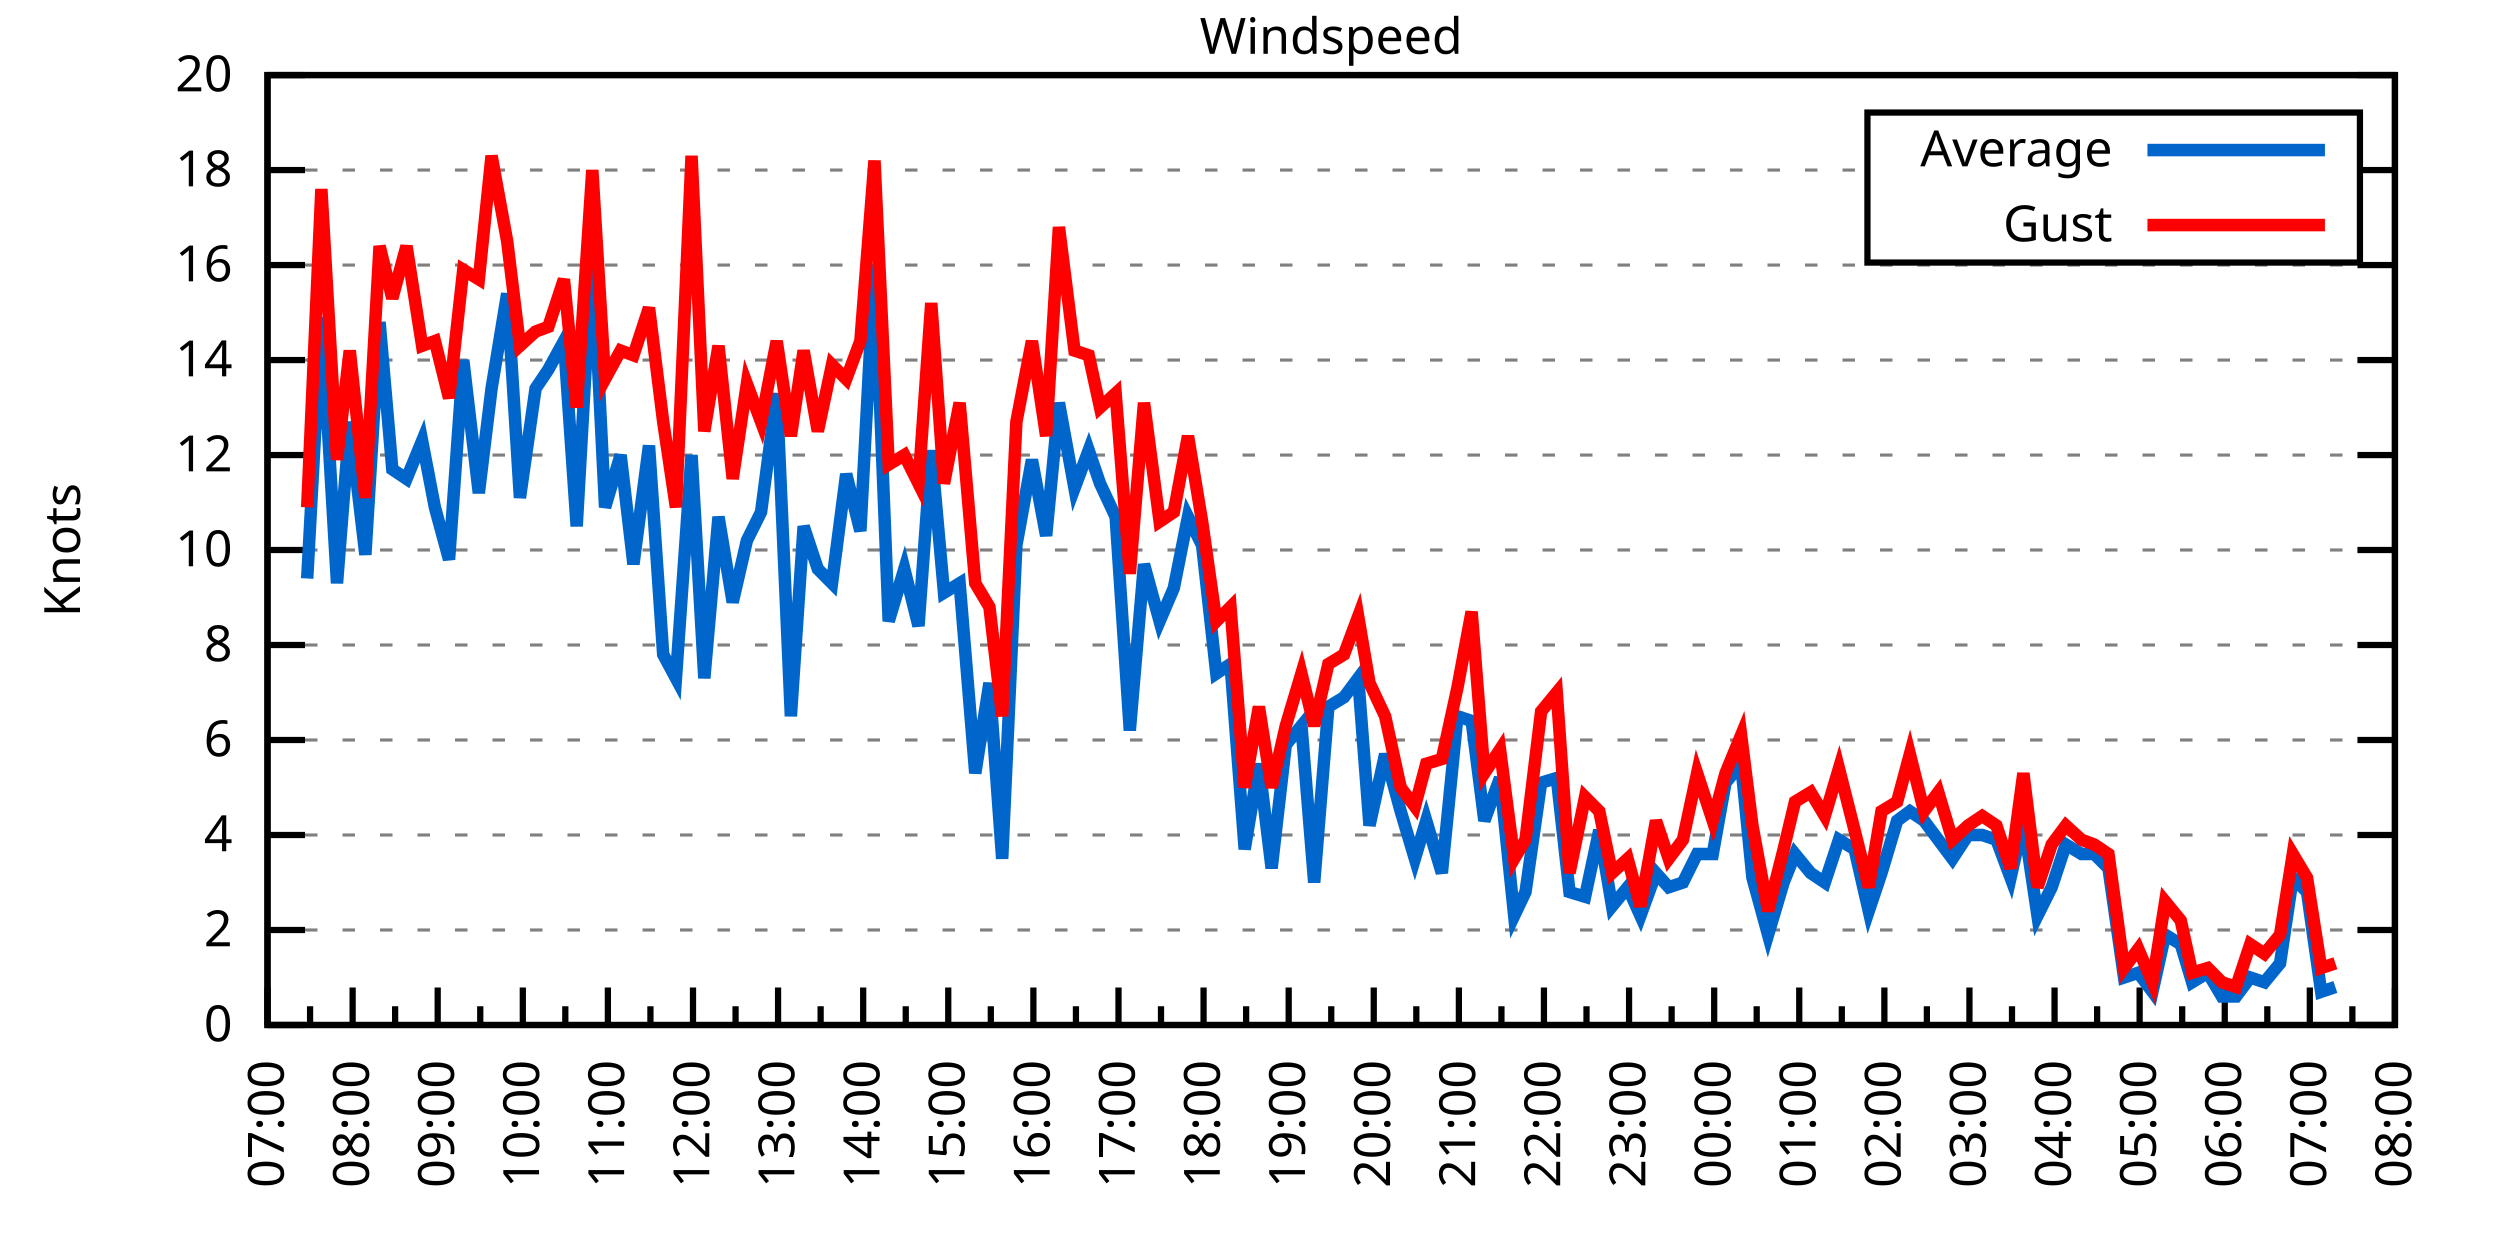
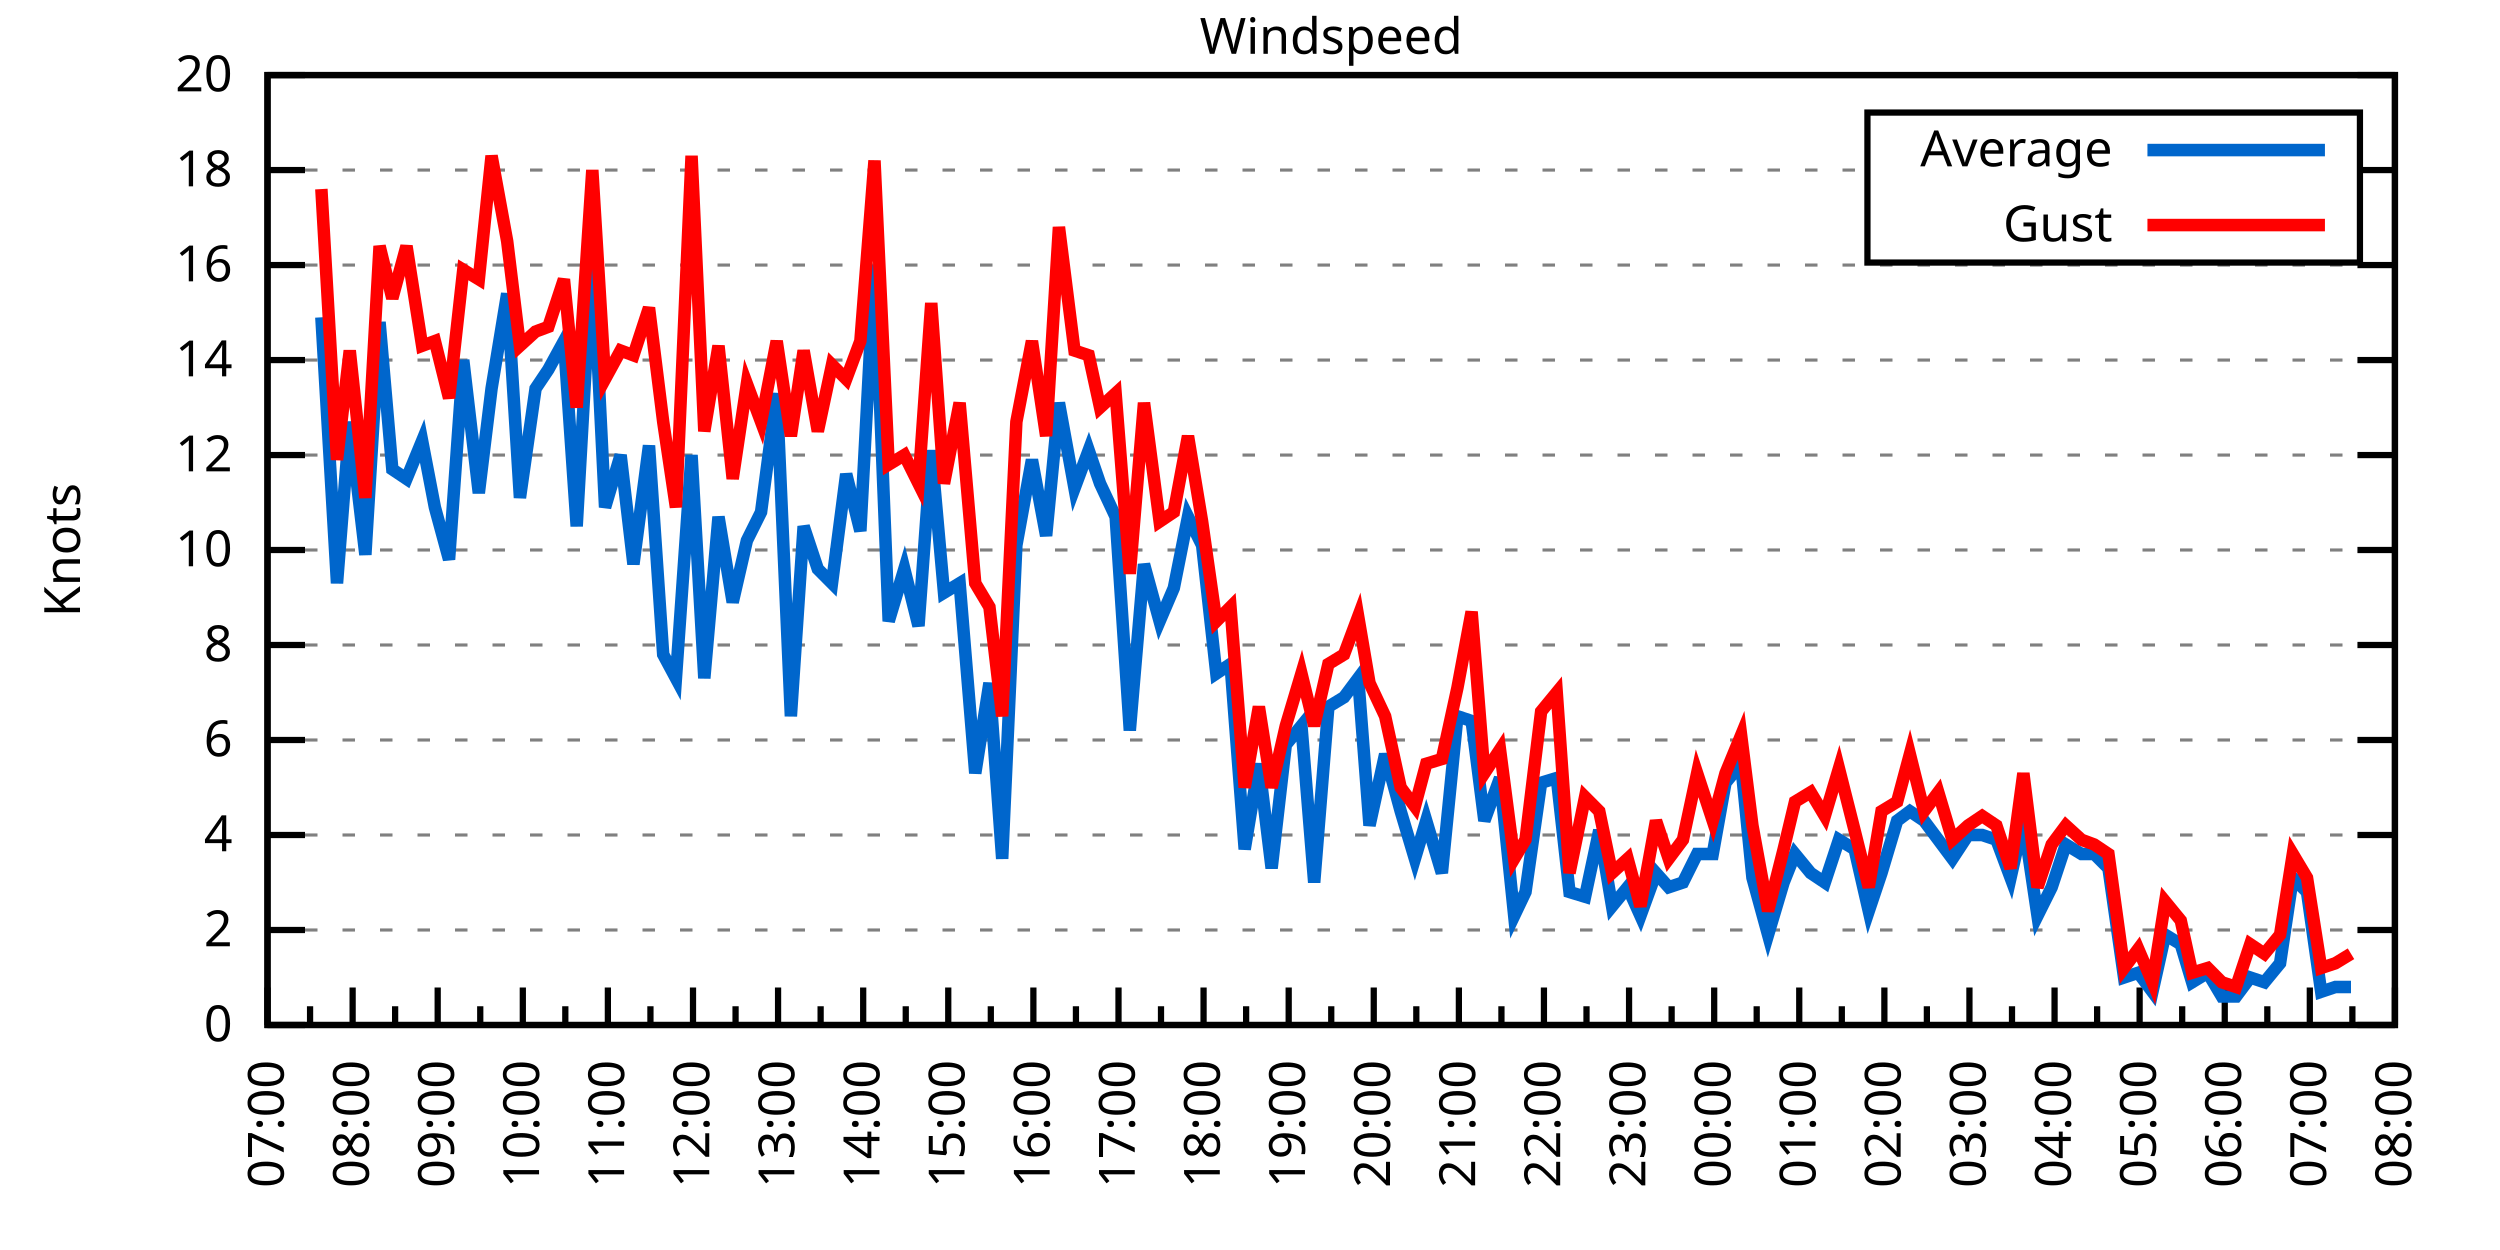
<svg xmlns="http://www.w3.org/2000/svg" xmlns:xlink="http://www.w3.org/1999/xlink" width="400" height="200" viewBox="0 0 400 200">
  <g id="gnuplot_canvas">
    <rect x="0" y="0" width="400" height="200" fill="none" />
    <defs>
      <circle id="gpDot" r="0.5" stroke-width="0.5" stroke="currentColor" />
      <path id="gpPt0" stroke-width="0.333" stroke="currentColor" d="M-1,0 h2 M0,-1 v2" />
      <path id="gpPt1" stroke-width="0.333" stroke="currentColor" d="M-1,-1 L1,1 M1,-1 L-1,1" />
      <path id="gpPt2" stroke-width="0.333" stroke="currentColor" d="M-1,0 L1,0 M0,-1 L0,1 M-1,-1 L1,1 M-1,1 L1,-1" />
      <rect id="gpPt3" stroke-width="0.333" stroke="currentColor" x="-1" y="-1" width="2" height="2" />
      <rect id="gpPt4" stroke-width="0.333" stroke="currentColor" fill="currentColor" x="-1" y="-1" width="2" height="2" />
      <circle id="gpPt5" stroke-width="0.333" stroke="currentColor" cx="0" cy="0" r="1" />
      <use xlink:href="#gpPt5" id="gpPt6" fill="currentColor" stroke="none" />
      <path id="gpPt7" stroke-width="0.333" stroke="currentColor" d="M0,-1.33 L-1.33,0.67 L1.33,0.67 z" />
      <use xlink:href="#gpPt7" id="gpPt8" fill="currentColor" stroke="none" />
      <use xlink:href="#gpPt7" id="gpPt9" stroke="currentColor" transform="rotate(180)" />
      <use xlink:href="#gpPt9" id="gpPt10" fill="currentColor" stroke="none" />
      <use xlink:href="#gpPt3" id="gpPt11" stroke="currentColor" transform="rotate(45)" />
      <use xlink:href="#gpPt11" id="gpPt12" fill="currentColor" stroke="none" />
      <path id="gpPt13" stroke-width="0.333" stroke="currentColor" d="M0,1.330 L1.265,0.411 L0.782,-1.067 L-0.782,-1.076 L-1.265,0.411 z" />
      <use xlink:href="#gpPt13" id="gpPt14" fill="currentColor" stroke="none" />
      <filter id="textbox" filterUnits="objectBoundingBox" x="0" y="0" height="1" width="1">
        <feFlood flood-color="white" flood-opacity="1" result="bgnd" />
        <feComposite in="SourceGraphic" in2="bgnd" operator="atop" />
      </filter>
      <filter id="greybox" filterUnits="objectBoundingBox" x="0" y="0" height="1" width="1">
        <feFlood flood-color="lightgrey" flood-opacity="1" result="grey" />
        <feComposite in="SourceGraphic" in2="grey" operator="atop" />
      </filter>
    </defs>
    <g fill="none" color="white" stroke="currentColor" stroke-width="1.00" stroke-linecap="butt" stroke-linejoin="miter">
</g>
    <g fill="none" color="black" stroke="currentColor" stroke-width="1.00" stroke-linecap="butt" stroke-linejoin="miter">
      <g stroke="none" shape-rendering="crispEdges">
        <polygon fill="rgb(255, 255, 255)" points="42.80,164.00 383.18,164.00 383.18,12.02 42.80,12.02 " />
      </g>
    </g>
    <g fill="none" color="black" stroke="currentColor" stroke-width="1.00" stroke-linecap="butt" stroke-linejoin="miter">
</g>
    <g fill="none" color="black" stroke="black" stroke-width="0.50" stroke-linecap="butt" stroke-linejoin="miter">
</g>
    <g fill="none" color="gray" stroke="currentColor" stroke-width="0.50" stroke-linecap="butt" stroke-linejoin="miter">
      <path stroke="gray" stroke-dasharray="2,4" class="gridline" d="M42.80,164.00 L383.19,164.00  " />
    </g>
    <g fill="none" color="gray" stroke="gray" stroke-width="1.00" stroke-linecap="butt" stroke-linejoin="miter">
</g>
    <g fill="none" color="black" stroke="currentColor" stroke-width="1.00" stroke-linecap="butt" stroke-linejoin="miter">
      <path stroke="black" d="M42.80,164.00 L48.80,164.00 M383.19,164.00 L377.19,164.00  " />
      <g transform="translate(37.20,166.60)" stroke="none" fill="black" font-family="Sans" font-size="8.00" text-anchor="end">
        <text>
          <tspan font-family="Sans"> 0</tspan>
        </text>
      </g>
    </g>
    <g fill="none" color="black" stroke="currentColor" stroke-width="1.00" stroke-linecap="butt" stroke-linejoin="miter">
</g>
    <g fill="none" color="black" stroke="black" stroke-width="0.50" stroke-linecap="butt" stroke-linejoin="miter">
</g>
    <g fill="none" color="gray" stroke="currentColor" stroke-width="0.50" stroke-linecap="butt" stroke-linejoin="miter">
      <path stroke="gray" stroke-dasharray="2,4" class="gridline" d="M42.80,148.80 L383.19,148.80  " />
    </g>
    <g fill="none" color="gray" stroke="gray" stroke-width="1.00" stroke-linecap="butt" stroke-linejoin="miter">
</g>
    <g fill="none" color="black" stroke="currentColor" stroke-width="1.00" stroke-linecap="butt" stroke-linejoin="miter">
      <path stroke="black" d="M42.80,148.80 L48.80,148.80 M383.19,148.80 L377.19,148.80  " />
      <g transform="translate(37.20,151.40)" stroke="none" fill="black" font-family="Sans" font-size="8.00" text-anchor="end">
        <text>
          <tspan font-family="Sans"> 2</tspan>
        </text>
      </g>
    </g>
    <g fill="none" color="black" stroke="currentColor" stroke-width="1.00" stroke-linecap="butt" stroke-linejoin="miter">
</g>
    <g fill="none" color="black" stroke="black" stroke-width="0.50" stroke-linecap="butt" stroke-linejoin="miter">
</g>
    <g fill="none" color="gray" stroke="currentColor" stroke-width="0.50" stroke-linecap="butt" stroke-linejoin="miter">
      <path stroke="gray" stroke-dasharray="2,4" class="gridline" d="M42.80,133.60 L383.19,133.60  " />
    </g>
    <g fill="none" color="gray" stroke="gray" stroke-width="1.00" stroke-linecap="butt" stroke-linejoin="miter">
</g>
    <g fill="none" color="black" stroke="currentColor" stroke-width="1.00" stroke-linecap="butt" stroke-linejoin="miter">
      <path stroke="black" d="M42.80,133.60 L48.80,133.60 M383.19,133.60 L377.19,133.60  " />
      <g transform="translate(37.20,136.20)" stroke="none" fill="black" font-family="Sans" font-size="8.00" text-anchor="end">
        <text>
          <tspan font-family="Sans"> 4</tspan>
        </text>
      </g>
    </g>
    <g fill="none" color="black" stroke="currentColor" stroke-width="1.00" stroke-linecap="butt" stroke-linejoin="miter">
</g>
    <g fill="none" color="black" stroke="black" stroke-width="0.50" stroke-linecap="butt" stroke-linejoin="miter">
</g>
    <g fill="none" color="gray" stroke="currentColor" stroke-width="0.50" stroke-linecap="butt" stroke-linejoin="miter">
      <path stroke="gray" stroke-dasharray="2,4" class="gridline" d="M42.80,118.40 L383.19,118.40  " />
    </g>
    <g fill="none" color="gray" stroke="gray" stroke-width="1.00" stroke-linecap="butt" stroke-linejoin="miter">
</g>
    <g fill="none" color="black" stroke="currentColor" stroke-width="1.00" stroke-linecap="butt" stroke-linejoin="miter">
      <path stroke="black" d="M42.80,118.40 L48.80,118.40 M383.19,118.40 L377.19,118.40  " />
      <g transform="translate(37.20,121.00)" stroke="none" fill="black" font-family="Sans" font-size="8.00" text-anchor="end">
        <text>
          <tspan font-family="Sans"> 6</tspan>
        </text>
      </g>
    </g>
    <g fill="none" color="black" stroke="currentColor" stroke-width="1.00" stroke-linecap="butt" stroke-linejoin="miter">
</g>
    <g fill="none" color="black" stroke="black" stroke-width="0.50" stroke-linecap="butt" stroke-linejoin="miter">
</g>
    <g fill="none" color="gray" stroke="currentColor" stroke-width="0.50" stroke-linecap="butt" stroke-linejoin="miter">
      <path stroke="gray" stroke-dasharray="2,4" class="gridline" d="M42.80,103.20 L383.19,103.20  " />
    </g>
    <g fill="none" color="gray" stroke="gray" stroke-width="1.00" stroke-linecap="butt" stroke-linejoin="miter">
</g>
    <g fill="none" color="black" stroke="currentColor" stroke-width="1.00" stroke-linecap="butt" stroke-linejoin="miter">
      <path stroke="black" d="M42.80,103.20 L48.80,103.20 M383.19,103.20 L377.19,103.20  " />
      <g transform="translate(37.20,105.80)" stroke="none" fill="black" font-family="Sans" font-size="8.00" text-anchor="end">
        <text>
          <tspan font-family="Sans"> 8</tspan>
        </text>
      </g>
    </g>
    <g fill="none" color="black" stroke="currentColor" stroke-width="1.00" stroke-linecap="butt" stroke-linejoin="miter">
</g>
    <g fill="none" color="black" stroke="black" stroke-width="0.50" stroke-linecap="butt" stroke-linejoin="miter">
</g>
    <g fill="none" color="gray" stroke="currentColor" stroke-width="0.50" stroke-linecap="butt" stroke-linejoin="miter">
      <path stroke="gray" stroke-dasharray="2,4" class="gridline" d="M42.80,88.00 L383.19,88.00  " />
    </g>
    <g fill="none" color="gray" stroke="gray" stroke-width="1.00" stroke-linecap="butt" stroke-linejoin="miter">
</g>
    <g fill="none" color="black" stroke="currentColor" stroke-width="1.00" stroke-linecap="butt" stroke-linejoin="miter">
      <path stroke="black" d="M42.80,88.00 L48.80,88.00 M383.19,88.00 L377.19,88.00  " />
      <g transform="translate(37.20,90.60)" stroke="none" fill="black" font-family="Sans" font-size="8.00" text-anchor="end">
        <text>
          <tspan font-family="Sans"> 10</tspan>
        </text>
      </g>
    </g>
    <g fill="none" color="black" stroke="currentColor" stroke-width="1.00" stroke-linecap="butt" stroke-linejoin="miter">
</g>
    <g fill="none" color="black" stroke="black" stroke-width="0.50" stroke-linecap="butt" stroke-linejoin="miter">
</g>
    <g fill="none" color="gray" stroke="currentColor" stroke-width="0.50" stroke-linecap="butt" stroke-linejoin="miter">
      <path stroke="gray" stroke-dasharray="2,4" class="gridline" d="M42.80,72.81 L383.19,72.81  " />
    </g>
    <g fill="none" color="gray" stroke="gray" stroke-width="1.00" stroke-linecap="butt" stroke-linejoin="miter">
</g>
    <g fill="none" color="black" stroke="currentColor" stroke-width="1.00" stroke-linecap="butt" stroke-linejoin="miter">
      <path stroke="black" d="M42.80,72.81 L48.80,72.81 M383.19,72.81 L377.19,72.81  " />
      <g transform="translate(37.20,75.41)" stroke="none" fill="black" font-family="Sans" font-size="8.00" text-anchor="end">
        <text>
          <tspan font-family="Sans"> 12</tspan>
        </text>
      </g>
    </g>
    <g fill="none" color="black" stroke="currentColor" stroke-width="1.00" stroke-linecap="butt" stroke-linejoin="miter">
</g>
    <g fill="none" color="black" stroke="black" stroke-width="0.50" stroke-linecap="butt" stroke-linejoin="miter">
</g>
    <g fill="none" color="gray" stroke="currentColor" stroke-width="0.50" stroke-linecap="butt" stroke-linejoin="miter">
      <path stroke="gray" stroke-dasharray="2,4" class="gridline" d="M42.80,57.61 L383.19,57.61  " />
    </g>
    <g fill="none" color="gray" stroke="gray" stroke-width="1.00" stroke-linecap="butt" stroke-linejoin="miter">
</g>
    <g fill="none" color="black" stroke="currentColor" stroke-width="1.00" stroke-linecap="butt" stroke-linejoin="miter">
      <path stroke="black" d="M42.80,57.61 L48.80,57.61 M383.19,57.61 L377.19,57.61  " />
      <g transform="translate(37.20,60.21)" stroke="none" fill="black" font-family="Sans" font-size="8.00" text-anchor="end">
        <text>
          <tspan font-family="Sans"> 14</tspan>
        </text>
      </g>
    </g>
    <g fill="none" color="black" stroke="currentColor" stroke-width="1.00" stroke-linecap="butt" stroke-linejoin="miter">
</g>
    <g fill="none" color="black" stroke="black" stroke-width="0.50" stroke-linecap="butt" stroke-linejoin="miter">
</g>
    <g fill="none" color="gray" stroke="currentColor" stroke-width="0.50" stroke-linecap="butt" stroke-linejoin="miter">
      <path stroke="gray" stroke-dasharray="2,4" class="gridline" d="M42.80,42.41 L383.19,42.41  " />
    </g>
    <g fill="none" color="gray" stroke="gray" stroke-width="1.00" stroke-linecap="butt" stroke-linejoin="miter">
</g>
    <g fill="none" color="black" stroke="currentColor" stroke-width="1.00" stroke-linecap="butt" stroke-linejoin="miter">
      <path stroke="black" d="M42.80,42.41 L48.80,42.41 M383.19,42.41 L377.19,42.41  " />
      <g transform="translate(37.20,45.01)" stroke="none" fill="black" font-family="Sans" font-size="8.00" text-anchor="end">
        <text>
          <tspan font-family="Sans"> 16</tspan>
        </text>
      </g>
    </g>
    <g fill="none" color="black" stroke="currentColor" stroke-width="1.00" stroke-linecap="butt" stroke-linejoin="miter">
</g>
    <g fill="none" color="black" stroke="black" stroke-width="0.50" stroke-linecap="butt" stroke-linejoin="miter">
</g>
    <g fill="none" color="gray" stroke="currentColor" stroke-width="0.50" stroke-linecap="butt" stroke-linejoin="miter">
      <path stroke="gray" stroke-dasharray="2,4" class="gridline" d="M42.80,27.21 L298.79,27.21 M377.59,27.21 L383.19,27.21  " />
    </g>
    <g fill="none" color="gray" stroke="gray" stroke-width="1.00" stroke-linecap="butt" stroke-linejoin="miter">
</g>
    <g fill="none" color="black" stroke="currentColor" stroke-width="1.00" stroke-linecap="butt" stroke-linejoin="miter">
      <path stroke="black" d="M42.80,27.21 L48.80,27.21 M383.19,27.21 L377.19,27.21  " />
      <g transform="translate(37.20,29.81)" stroke="none" fill="black" font-family="Sans" font-size="8.00" text-anchor="end">
        <text>
          <tspan font-family="Sans"> 18</tspan>
        </text>
      </g>
    </g>
    <g fill="none" color="black" stroke="currentColor" stroke-width="1.00" stroke-linecap="butt" stroke-linejoin="miter">
</g>
    <g fill="none" color="black" stroke="black" stroke-width="0.50" stroke-linecap="butt" stroke-linejoin="miter">
</g>
    <g fill="none" color="gray" stroke="currentColor" stroke-width="0.50" stroke-linecap="butt" stroke-linejoin="miter">
      <path stroke="gray" stroke-dasharray="2,4" class="gridline" d="M42.80,12.01 L383.19,12.01  " />
    </g>
    <g fill="none" color="gray" stroke="gray" stroke-width="1.00" stroke-linecap="butt" stroke-linejoin="miter">
</g>
    <g fill="none" color="black" stroke="currentColor" stroke-width="1.00" stroke-linecap="butt" stroke-linejoin="miter">
      <path stroke="black" d="M42.80,12.01 L48.80,12.01 M383.19,12.01 L377.19,12.01  " />
      <g transform="translate(37.20,14.61)" stroke="none" fill="black" font-family="Sans" font-size="8.00" text-anchor="end">
        <text>
          <tspan font-family="Sans"> 20</tspan>
        </text>
      </g>
    </g>
    <g fill="none" color="black" stroke="currentColor" stroke-width="1.00" stroke-linecap="butt" stroke-linejoin="miter">
      <path stroke="black" d="M42.80,164.00 L42.80,158.00  " />
      <g transform="translate(45.40,169.60) rotate(270)" stroke="none" fill="black" font-family="Sans" font-size="8.00" text-anchor="end">
        <text>
          <tspan font-family="Sans">07:00</tspan>
        </text>
      </g>
    </g>
    <g fill="none" color="black" stroke="currentColor" stroke-width="1.00" stroke-linecap="butt" stroke-linejoin="miter">
      <path stroke="black" d="M49.61,164.00 L49.61,161.00 M56.42,164.00 L56.42,158.00  " />
      <g transform="translate(59.02,169.60) rotate(270)" stroke="none" fill="black" font-family="Sans" font-size="8.00" text-anchor="end">
        <text>
          <tspan font-family="Sans">08:00</tspan>
        </text>
      </g>
    </g>
    <g fill="none" color="black" stroke="currentColor" stroke-width="1.00" stroke-linecap="butt" stroke-linejoin="miter">
      <path stroke="black" d="M63.22,164.00 L63.22,161.00 M70.03,164.00 L70.03,158.00  " />
      <g transform="translate(72.63,169.60) rotate(270)" stroke="none" fill="black" font-family="Sans" font-size="8.00" text-anchor="end">
        <text>
          <tspan font-family="Sans">09:00</tspan>
        </text>
      </g>
    </g>
    <g fill="none" color="black" stroke="currentColor" stroke-width="1.00" stroke-linecap="butt" stroke-linejoin="miter">
      <path stroke="black" d="M76.84,164.00 L76.84,161.00 M83.65,164.00 L83.65,158.00  " />
      <g transform="translate(86.25,169.60) rotate(270)" stroke="none" fill="black" font-family="Sans" font-size="8.00" text-anchor="end">
        <text>
          <tspan font-family="Sans">10:00</tspan>
        </text>
      </g>
    </g>
    <g fill="none" color="black" stroke="currentColor" stroke-width="1.00" stroke-linecap="butt" stroke-linejoin="miter">
      <path stroke="black" d="M90.45,164.00 L90.45,161.00 M97.26,164.00 L97.26,158.00  " />
      <g transform="translate(99.86,169.60) rotate(270)" stroke="none" fill="black" font-family="Sans" font-size="8.00" text-anchor="end">
        <text>
          <tspan font-family="Sans">11:00</tspan>
        </text>
      </g>
    </g>
    <g fill="none" color="black" stroke="currentColor" stroke-width="1.00" stroke-linecap="butt" stroke-linejoin="miter">
      <path stroke="black" d="M104.07,164.00 L104.07,161.00 M110.88,164.00 L110.88,158.00  " />
      <g transform="translate(113.48,169.60) rotate(270)" stroke="none" fill="black" font-family="Sans" font-size="8.00" text-anchor="end">
        <text>
          <tspan font-family="Sans">12:00</tspan>
        </text>
      </g>
    </g>
    <g fill="none" color="black" stroke="currentColor" stroke-width="1.00" stroke-linecap="butt" stroke-linejoin="miter">
      <path stroke="black" d="M117.69,164.00 L117.69,161.00 M124.49,164.00 L124.49,158.00  " />
      <g transform="translate(127.09,169.60) rotate(270)" stroke="none" fill="black" font-family="Sans" font-size="8.00" text-anchor="end">
        <text>
          <tspan font-family="Sans">13:00</tspan>
        </text>
      </g>
    </g>
    <g fill="none" color="black" stroke="currentColor" stroke-width="1.00" stroke-linecap="butt" stroke-linejoin="miter">
      <path stroke="black" d="M131.30,164.00 L131.30,161.00 M138.11,164.00 L138.11,158.00  " />
      <g transform="translate(140.71,169.60) rotate(270)" stroke="none" fill="black" font-family="Sans" font-size="8.00" text-anchor="end">
        <text>
          <tspan font-family="Sans">14:00</tspan>
        </text>
      </g>
    </g>
    <g fill="none" color="black" stroke="currentColor" stroke-width="1.00" stroke-linecap="butt" stroke-linejoin="miter">
      <path stroke="black" d="M144.92,164.00 L144.92,161.00 M151.72,164.00 L151.72,158.00  " />
      <g transform="translate(154.32,169.60) rotate(270)" stroke="none" fill="black" font-family="Sans" font-size="8.00" text-anchor="end">
        <text>
          <tspan font-family="Sans">15:00</tspan>
        </text>
      </g>
    </g>
    <g fill="none" color="black" stroke="currentColor" stroke-width="1.00" stroke-linecap="butt" stroke-linejoin="miter">
      <path stroke="black" d="M158.53,164.00 L158.53,161.00 M165.34,164.00 L165.34,158.00  " />
      <g transform="translate(167.94,169.60) rotate(270)" stroke="none" fill="black" font-family="Sans" font-size="8.00" text-anchor="end">
        <text>
          <tspan font-family="Sans">16:00</tspan>
        </text>
      </g>
    </g>
    <g fill="none" color="black" stroke="currentColor" stroke-width="1.00" stroke-linecap="butt" stroke-linejoin="miter">
      <path stroke="black" d="M172.15,164.00 L172.15,161.00 M178.96,164.00 L178.96,158.00  " />
      <g transform="translate(181.56,169.60) rotate(270)" stroke="none" fill="black" font-family="Sans" font-size="8.00" text-anchor="end">
        <text>
          <tspan font-family="Sans">17:00</tspan>
        </text>
      </g>
    </g>
    <g fill="none" color="black" stroke="currentColor" stroke-width="1.00" stroke-linecap="butt" stroke-linejoin="miter">
      <path stroke="black" d="M185.76,164.00 L185.76,161.00 M192.57,164.00 L192.57,158.00  " />
      <g transform="translate(195.17,169.60) rotate(270)" stroke="none" fill="black" font-family="Sans" font-size="8.00" text-anchor="end">
        <text>
          <tspan font-family="Sans">18:00</tspan>
        </text>
      </g>
    </g>
    <g fill="none" color="black" stroke="currentColor" stroke-width="1.00" stroke-linecap="butt" stroke-linejoin="miter">
      <path stroke="black" d="M199.38,164.00 L199.38,161.00 M206.19,164.00 L206.19,158.00  " />
      <g transform="translate(208.79,169.60) rotate(270)" stroke="none" fill="black" font-family="Sans" font-size="8.00" text-anchor="end">
        <text>
          <tspan font-family="Sans">19:00</tspan>
        </text>
      </g>
    </g>
    <g fill="none" color="black" stroke="currentColor" stroke-width="1.00" stroke-linecap="butt" stroke-linejoin="miter">
      <path stroke="black" d="M213.00,164.00 L213.00,161.00 M219.80,164.00 L219.80,158.00  " />
      <g transform="translate(222.40,169.60) rotate(270)" stroke="none" fill="black" font-family="Sans" font-size="8.00" text-anchor="end">
        <text>
          <tspan font-family="Sans">20:00</tspan>
        </text>
      </g>
    </g>
    <g fill="none" color="black" stroke="currentColor" stroke-width="1.00" stroke-linecap="butt" stroke-linejoin="miter">
      <path stroke="black" d="M226.61,164.00 L226.61,161.00 M233.42,164.00 L233.42,158.00  " />
      <g transform="translate(236.02,169.60) rotate(270)" stroke="none" fill="black" font-family="Sans" font-size="8.00" text-anchor="end">
        <text>
          <tspan font-family="Sans">21:00</tspan>
        </text>
      </g>
    </g>
    <g fill="none" color="black" stroke="currentColor" stroke-width="1.00" stroke-linecap="butt" stroke-linejoin="miter">
      <path stroke="black" d="M240.23,164.00 L240.23,161.00 M247.03,164.00 L247.03,158.00  " />
      <g transform="translate(249.63,169.60) rotate(270)" stroke="none" fill="black" font-family="Sans" font-size="8.00" text-anchor="end">
        <text>
          <tspan font-family="Sans">22:00</tspan>
        </text>
      </g>
    </g>
    <g fill="none" color="black" stroke="currentColor" stroke-width="1.00" stroke-linecap="butt" stroke-linejoin="miter">
      <path stroke="black" d="M253.84,164.00 L253.84,161.00 M260.65,164.00 L260.65,158.00  " />
      <g transform="translate(263.25,169.60) rotate(270)" stroke="none" fill="black" font-family="Sans" font-size="8.00" text-anchor="end">
        <text>
          <tspan font-family="Sans">23:00</tspan>
        </text>
      </g>
    </g>
    <g fill="none" color="black" stroke="currentColor" stroke-width="1.00" stroke-linecap="butt" stroke-linejoin="miter">
      <path stroke="black" d="M267.46,164.00 L267.46,161.00 M274.27,164.00 L274.27,158.00  " />
      <g transform="translate(276.87,169.60) rotate(270)" stroke="none" fill="black" font-family="Sans" font-size="8.00" text-anchor="end">
        <text>
          <tspan font-family="Sans">00:00</tspan>
        </text>
      </g>
    </g>
    <g fill="none" color="black" stroke="currentColor" stroke-width="1.00" stroke-linecap="butt" stroke-linejoin="miter">
      <path stroke="black" d="M281.07,164.00 L281.07,161.00 M287.88,164.00 L287.88,158.00  " />
      <g transform="translate(290.48,169.60) rotate(270)" stroke="none" fill="black" font-family="Sans" font-size="8.00" text-anchor="end">
        <text>
          <tspan font-family="Sans">01:00</tspan>
        </text>
      </g>
    </g>
    <g fill="none" color="black" stroke="currentColor" stroke-width="1.00" stroke-linecap="butt" stroke-linejoin="miter">
      <path stroke="black" d="M294.69,164.00 L294.69,161.00 M301.50,164.00 L301.50,158.00  " />
      <g transform="translate(304.10,169.60) rotate(270)" stroke="none" fill="black" font-family="Sans" font-size="8.00" text-anchor="end">
        <text>
          <tspan font-family="Sans">02:00</tspan>
        </text>
      </g>
    </g>
    <g fill="none" color="black" stroke="currentColor" stroke-width="1.00" stroke-linecap="butt" stroke-linejoin="miter">
      <path stroke="black" d="M308.30,164.00 L308.30,161.00 M315.11,164.00 L315.11,158.00  " />
      <g transform="translate(317.71,169.60) rotate(270)" stroke="none" fill="black" font-family="Sans" font-size="8.00" text-anchor="end">
        <text>
          <tspan font-family="Sans">03:00</tspan>
        </text>
      </g>
    </g>
    <g fill="none" color="black" stroke="currentColor" stroke-width="1.00" stroke-linecap="butt" stroke-linejoin="miter">
      <path stroke="black" d="M321.92,164.00 L321.92,161.00 M328.73,164.00 L328.73,158.00  " />
      <g transform="translate(331.33,169.60) rotate(270)" stroke="none" fill="black" font-family="Sans" font-size="8.00" text-anchor="end">
        <text>
          <tspan font-family="Sans">04:00</tspan>
        </text>
      </g>
    </g>
    <g fill="none" color="black" stroke="currentColor" stroke-width="1.00" stroke-linecap="butt" stroke-linejoin="miter">
      <path stroke="black" d="M335.54,164.00 L335.54,161.00 M342.34,164.00 L342.34,158.00  " />
      <g transform="translate(344.94,169.60) rotate(270)" stroke="none" fill="black" font-family="Sans" font-size="8.00" text-anchor="end">
        <text>
          <tspan font-family="Sans">05:00</tspan>
        </text>
      </g>
    </g>
    <g fill="none" color="black" stroke="currentColor" stroke-width="1.00" stroke-linecap="butt" stroke-linejoin="miter">
      <path stroke="black" d="M349.15,164.00 L349.15,161.00 M355.96,164.00 L355.96,158.00  " />
      <g transform="translate(358.56,169.60) rotate(270)" stroke="none" fill="black" font-family="Sans" font-size="8.00" text-anchor="end">
        <text>
          <tspan font-family="Sans">06:00</tspan>
        </text>
      </g>
    </g>
    <g fill="none" color="black" stroke="currentColor" stroke-width="1.00" stroke-linecap="butt" stroke-linejoin="miter">
      <path stroke="black" d="M362.77,164.00 L362.77,161.00 M369.57,164.00 L369.57,158.00  " />
      <g transform="translate(372.17,169.60) rotate(270)" stroke="none" fill="black" font-family="Sans" font-size="8.00" text-anchor="end">
        <text>
          <tspan font-family="Sans">07:00</tspan>
        </text>
      </g>
    </g>
    <g fill="none" color="black" stroke="currentColor" stroke-width="1.00" stroke-linecap="butt" stroke-linejoin="miter">
      <path stroke="black" d="M376.38,164.00 L376.38,161.00 M383.19,164.00 L383.19,158.00  " />
      <g transform="translate(385.79,169.60) rotate(270)" stroke="none" fill="black" font-family="Sans" font-size="8.00" text-anchor="end">
        <text>
          <tspan font-family="Sans">08:00</tspan>
        </text>
      </g>
    </g>
    <g fill="none" color="black" stroke="currentColor" stroke-width="1.00" stroke-linecap="butt" stroke-linejoin="miter">
</g>
    <g fill="none" color="black" stroke="currentColor" stroke-width="1.00" stroke-linecap="butt" stroke-linejoin="miter">
      <path stroke="black" d="M42.80,12.01 L42.80,164.00 L383.19,164.00 L383.19,12.01 L42.80,12.01 Z  " />
    </g>
    <g fill="none" color="black" stroke="currentColor" stroke-width="1.00" stroke-linecap="butt" stroke-linejoin="miter">
      <g transform="translate(12.80,88.01) rotate(270)" stroke="none" fill="black" font-family="Sans" font-size="8.00" text-anchor="middle">
        <text>
          <tspan font-family="Sans">Knots</tspan>
        </text>
      </g>
    </g>
    <g fill="none" color="black" stroke="currentColor" stroke-width="1.00" stroke-linecap="butt" stroke-linejoin="miter">
</g>
    <g fill="none" color="black" stroke="currentColor" stroke-width="1.00" stroke-linecap="butt" stroke-linejoin="miter">
      <path stroke="black" d="M298.79,42.01 L298.79,18.01 L377.59,18.01 L377.59,42.01 L298.79,42.01 Z  " />
    </g>
    <g id="Windspeed_plot_1">
      <g fill="none" color="white" stroke="black" stroke-width="2.00" stroke-linecap="butt" stroke-linejoin="miter">
</g>
      <g fill="none" color="black" stroke="currentColor" stroke-width="2.00" stroke-linecap="butt" stroke-linejoin="miter">
        <g transform="translate(337.99,26.61)" stroke="none" fill="black" font-family="Sans" font-size="8.00" text-anchor="end">
          <text>
            <tspan font-family="Sans">Average</tspan>
          </text>
        </g>
      </g>
      <g fill="none" color="black" stroke="currentColor" stroke-width="2.00" stroke-linecap="butt" stroke-linejoin="miter">
-         <path stroke="rgb(  0, 102, 204)" d="M343.59,24.01 L371.99,24.01 M49.15,92.56 L51.42,50.77 L53.92,93.32 L55.96,67.49 L58.46,88.76 L60.73,51.53   L62.77,75.09 L65.04,76.61 L67.54,70.53 L69.58,81.17 L71.85,89.52 L74.12,57.61 L76.61,78.89 L78.65,62.17   L81.15,46.97 L83.19,79.65 L85.69,62.17 L87.73,59.13 L90.23,54.57 L92.27,84.21 L94.77,40.13 L96.81,81.17   L99.30,72.81 L101.35,90.28 L103.84,71.29 L106.11,104.72 L108.15,108.52 L110.65,72.81 L112.69,108.52 L114.96,82.69   L117.23,96.36 L119.50,86.49 L121.77,81.93 L124.27,62.93 L126.54,114.60 L128.58,84.21 L130.85,91.04 L133.12,93.32   L135.39,75.85 L137.66,84.97 L139.92,42.41 L142.19,99.40 L144.69,91.04 L146.96,100.16 L149.00,72.05 L151.04,94.84   L153.54,93.32 L156.04,123.72 L158.31,109.28 L160.35,137.40 L162.62,87.25 L165.11,73.57 L167.38,85.73 L169.43,64.45   L171.92,78.13 L174.19,72.05 L176.01,77.37 L178.50,82.69 L180.77,116.88 L183.04,90.28 L185.54,99.40 L187.81,94.08   L190.08,82.69 L192.34,87.25 L194.61,107.76 L196.88,106.24 L199.15,135.88 L201.42,122.20 L203.46,138.92 L205.73,119.16   L208.23,116.12 L210.27,141.20 L212.54,113.08 L215.04,111.56 L217.31,108.52 L219.12,132.08 L221.62,120.68 L224.11,129.80   L226.38,137.40 L228.20,131.32 L230.70,139.68 L233.19,114.60 L235.46,115.36 L237.50,131.32 L240.00,124.48 L242.27,146.52   L244.08,142.72 L246.58,125.24 L249.08,124.48 L251.12,142.72 L253.61,143.48 L255.88,132.84 L257.93,145.00 L260.42,141.96   L262.47,146.52 L264.96,139.68 L267.00,141.96 L269.27,141.20 L271.54,136.64 L274.04,136.64 L276.08,125.24 L278.58,122.20   L280.39,140.44 L282.89,149.56 L285.38,141.20 L287.20,136.64 L289.70,139.68 L291.97,141.20 L294.23,134.36 L296.73,135.88   L299.00,145.76 L301.04,139.68 L303.54,131.32 L305.58,129.80 L307.85,131.32 L310.12,134.36 L312.39,137.40 L314.89,133.60   L317.15,133.60 L319.42,134.36 L321.69,140.44 L323.74,131.32 L326.00,146.52 L328.27,141.96 L330.54,135.12 L333.04,136.64   L335.08,136.64 L337.35,138.92 L339.85,156.40 L342.12,155.64 L344.39,158.68 L346.43,149.56 L348.92,151.08 L350.74,157.16   L353.24,155.64 L355.50,159.44 L357.77,159.44 L360.04,156.40 L362.31,157.16 L364.81,154.12 L366.85,140.44 L369.12,142.72   L371.39,158.68 L373.66,157.92  " />
+         <path stroke="rgb(  0, 102, 204)" d="M343.59,24.01 L371.99,24.01 M51.42,50.77 L53.92,93.32 L55.96,67.49 L58.46,88.76 L60.73,51.53 L62.77,75.09   L65.04,76.61 L67.54,70.53 L69.58,81.17 L71.85,89.52 L74.12,57.61 L76.61,78.89 L78.65,62.17 L81.15,46.97   L83.19,79.65 L85.69,62.17 L87.73,59.13 L90.23,54.57 L92.27,84.21 L94.77,40.13 L96.81,81.17 L99.30,72.81   L101.35,90.28 L103.84,71.29 L106.11,104.72 L108.15,108.52 L110.65,72.81 L112.69,108.52 L114.96,82.69 L117.23,96.36   L119.50,86.49 L121.77,81.93 L124.27,62.93 L126.54,114.60 L128.58,84.21 L130.85,91.04 L133.12,93.32 L135.39,75.85   L137.66,84.97 L139.92,42.41 L142.19,99.40 L144.69,91.04 L146.96,100.16 L149.00,72.05 L151.04,94.84 L153.54,93.32   L156.04,123.72 L158.31,109.28 L160.35,137.40 L162.62,87.25 L165.11,73.57 L167.38,85.73 L169.43,64.45 L171.92,78.13   L174.19,72.05 L176.01,77.37 L178.50,82.69 L180.77,116.88 L183.04,90.28 L185.54,99.40 L187.81,94.08 L190.08,82.69   L192.34,87.25 L194.61,107.76 L196.88,106.24 L199.15,135.88 L201.42,122.20 L203.46,138.92 L205.73,119.16 L208.23,116.12   L210.27,141.20 L212.54,113.08 L215.04,111.56 L217.31,108.52 L219.12,132.08 L221.62,120.68 L224.11,129.80 L226.38,137.40   L228.20,131.32 L230.70,139.68 L233.19,114.60 L235.46,115.36 L237.50,131.32 L240.00,124.48 L242.27,146.52 L244.08,142.72   L246.58,125.24 L249.08,124.48 L251.12,142.72 L253.61,143.48 L255.88,132.84 L257.93,145.00 L260.42,141.96 L262.47,146.52   L264.96,139.68 L267.00,141.96 L269.27,141.20 L271.54,136.64 L274.04,136.64 L276.08,125.24 L278.58,122.20 L280.39,140.44   L282.89,149.56 L285.38,141.20 L287.20,136.64 L289.70,139.68 L291.97,141.20 L294.23,134.36 L296.73,135.88 L299.00,145.76   L301.04,139.68 L303.54,131.32 L305.58,129.80 L307.85,131.32 L310.12,134.36 L312.39,137.40 L314.89,133.60 L317.15,133.60   L319.42,134.36 L321.69,140.44 L323.74,131.32 L326.00,146.52 L328.27,141.96 L330.54,135.12 L333.04,136.64 L335.08,136.64   L337.35,138.92 L339.85,156.40 L342.12,155.64 L344.39,158.68 L346.43,149.56 L348.92,151.08 L350.74,157.16 L353.24,155.64   L355.50,159.44 L357.77,159.44 L360.04,156.40 L362.31,157.16 L364.81,154.12 L366.85,140.44 L369.12,142.72 L371.39,158.68   L373.66,157.92 L376.16,157.92  " />
      </g>
    </g>
    <g id="Windspeed_plot_2">
      <g fill="none" color="black" stroke="currentColor" stroke-width="2.00" stroke-linecap="butt" stroke-linejoin="miter">
        <g transform="translate(337.99,38.61)" stroke="none" fill="black" font-family="Sans" font-size="8.00" text-anchor="end">
          <text>
            <tspan font-family="Sans">Gust</tspan>
          </text>
        </g>
      </g>
      <g fill="none" color="black" stroke="currentColor" stroke-width="2.00" stroke-linecap="butt" stroke-linejoin="miter">
-         <path stroke="rgb(255,   0,   0)" d="M343.59,36.01 L371.99,36.01 M49.15,81.17 L51.42,30.25 L53.92,73.57 L55.96,56.09 L58.46,79.65 L60.73,39.37   L62.77,47.73 L65.04,39.37 L67.54,55.33 L69.58,54.57 L71.85,63.69 L74.12,43.17 L76.61,44.69 L78.65,24.93   L81.15,38.61 L83.19,55.33 L85.69,53.05 L87.73,52.29 L90.23,44.69 L92.27,65.21 L94.77,27.21 L96.81,60.65   L99.30,56.09 L101.35,56.85 L103.84,49.25 L106.11,67.49 L108.15,81.17 L110.65,24.93 L112.69,69.01 L114.96,55.33   L117.23,76.61 L119.50,61.41 L121.77,67.49 L124.27,54.57 L126.54,69.77 L128.58,56.09 L130.85,69.01 L133.12,58.37   L135.39,60.65 L137.66,54.57 L139.92,25.69 L142.19,74.33 L144.69,72.81 L146.96,77.37 L149.00,48.49 L151.04,77.37   L153.54,64.45 L156.04,93.32 L158.31,97.12 L160.35,114.60 L162.62,67.49 L165.11,54.57 L167.38,69.77 L169.43,36.33   L171.92,56.09 L174.19,56.85 L176.01,65.21 L178.50,62.93 L180.77,91.80 L183.04,64.45 L185.54,83.45 L187.81,81.93   L190.08,69.77 L192.34,83.45 L194.61,99.40 L196.88,97.12 L199.15,126.00 L201.42,113.08 L203.46,126.00 L205.73,116.12   L208.23,107.76 L210.27,116.12 L212.54,106.24 L215.04,104.72 L217.31,98.64 L219.12,109.28 L221.62,114.60 L224.11,126.00   L226.38,129.04 L228.20,122.20 L230.70,121.44 L233.19,110.04 L235.46,97.88 L237.50,123.72 L240.00,119.92 L242.27,137.40   L244.08,134.36 L246.58,113.84 L249.08,110.80 L251.12,139.68 L253.61,127.52 L255.88,129.80 L257.93,139.68 L260.42,137.40   L262.47,145.00 L264.96,131.32 L267.00,137.40 L269.27,134.36 L271.54,123.72 L274.04,131.32 L276.08,123.72 L278.58,117.64   L280.39,132.08 L282.89,145.76 L285.38,135.88 L287.20,128.28 L289.70,126.76 L291.97,130.56 L294.23,122.96 L296.73,132.84   L299.00,141.96 L301.04,129.80 L303.54,128.28 L305.58,120.68 L307.85,129.80 L310.12,126.76 L312.39,134.36 L314.89,132.08   L317.15,130.56 L319.42,132.08 L321.69,138.92 L323.74,123.72 L326.00,141.96 L328.27,135.12 L330.54,132.08 L333.04,134.36   L335.08,135.12 L337.35,136.64 L339.85,154.88 L342.12,151.84 L344.39,157.16 L346.43,144.24 L348.92,147.28 L350.74,155.64   L353.24,154.88 L355.50,157.16 L357.77,157.92 L360.04,151.08 L362.31,152.60 L364.81,149.56 L366.85,136.64 L369.12,140.44   L371.39,154.88 L373.66,154.12  " />
+         <path stroke="rgb(255,   0,   0)" d="M343.59,36.01 L371.99,36.01 M51.42,30.25 L53.92,73.57 L55.96,56.09 L58.46,79.65 L60.73,39.37 L62.77,47.73   L65.04,39.37 L67.54,55.33 L69.58,54.57 L71.85,63.69 L74.12,43.17 L76.61,44.69 L78.65,24.93 L81.15,38.61   L83.19,55.33 L85.69,53.05 L87.73,52.29 L90.23,44.69 L92.27,65.21 L94.77,27.21 L96.81,60.65 L99.30,56.09   L101.35,56.85 L103.84,49.25 L106.11,67.49 L108.15,81.17 L110.65,24.93 L112.69,69.01 L114.96,55.33 L117.23,76.61   L119.50,61.41 L121.77,67.49 L124.27,54.57 L126.54,69.77 L128.58,56.09 L130.85,69.01 L133.12,58.37 L135.39,60.65   L137.66,54.57 L139.92,25.69 L142.19,74.33 L144.69,72.81 L146.96,77.37 L149.00,48.49 L151.04,77.37 L153.54,64.45   L156.04,93.32 L158.31,97.12 L160.35,114.60 L162.62,67.49 L165.11,54.57 L167.38,69.77 L169.43,36.33 L171.92,56.09   L174.19,56.85 L176.01,65.21 L178.50,62.93 L180.77,91.80 L183.04,64.45 L185.54,83.45 L187.81,81.93 L190.08,69.77   L192.34,83.45 L194.61,99.40 L196.88,97.12 L199.15,126.00 L201.42,113.08 L203.46,126.00 L205.73,116.12 L208.23,107.76   L210.27,116.12 L212.54,106.24 L215.04,104.72 L217.31,98.64 L219.12,109.28 L221.62,114.60 L224.11,126.00 L226.38,129.04   L228.20,122.20 L230.70,121.44 L233.19,110.04 L235.46,97.88 L237.50,123.72 L240.00,119.92 L242.27,137.40 L244.08,134.36   L246.58,113.84 L249.08,110.80 L251.12,139.68 L253.61,127.52 L255.88,129.80 L257.93,139.68 L260.42,137.40 L262.47,145.00   L264.96,131.32 L267.00,137.40 L269.27,134.36 L271.54,123.72 L274.04,131.32 L276.08,123.72 L278.58,117.64 L280.39,132.08   L282.89,145.76 L285.38,135.88 L287.20,128.28 L289.70,126.76 L291.97,130.56 L294.23,122.96 L296.73,132.84 L299.00,141.96   L301.04,129.80 L303.54,128.28 L305.58,120.68 L307.85,129.80 L310.12,126.76 L312.39,134.36 L314.89,132.08 L317.15,130.56   L319.42,132.08 L321.69,138.92 L323.74,123.72 L326.00,141.96 L328.27,135.12 L330.54,132.08 L333.04,134.36 L335.08,135.12   L337.35,136.64 L339.85,154.88 L342.12,151.84 L344.39,157.16 L346.43,144.24 L348.92,147.28 L350.74,155.64 L353.24,154.88   L355.50,157.16 L357.77,157.92 L360.04,151.08 L362.31,152.60 L364.81,149.56 L366.85,136.64 L369.12,140.44 L371.39,154.88   L373.66,154.12 L376.16,152.60  " />
      </g>
    </g>
    <g fill="none" color="black" stroke="currentColor" stroke-width="2.00" stroke-linecap="butt" stroke-linejoin="miter">
</g>
    <g fill="none" color="black" stroke="black" stroke-width="1.00" stroke-linecap="butt" stroke-linejoin="miter">
</g>
    <g fill="none" color="black" stroke="currentColor" stroke-width="1.00" stroke-linecap="butt" stroke-linejoin="miter">
      <path stroke="black" d="M42.80,12.01 L42.80,164.00 L383.19,164.00 L383.19,12.01 L42.80,12.01 Z  " />
    </g>
    <g fill="none" color="black" stroke="currentColor" stroke-width="1.00" stroke-linecap="butt" stroke-linejoin="miter">
      <g transform="translate(212.99,8.61)" stroke="none" fill="black" font-family="Sans" font-size="8.00" text-anchor="middle">
        <text>
          <tspan font-family="Sans">Windspeed</tspan>
        </text>
      </g>
    </g>
    <g fill="none" color="black" stroke="currentColor" stroke-width="1.00" stroke-linecap="butt" stroke-linejoin="miter">
</g>
  </g>
</svg>
